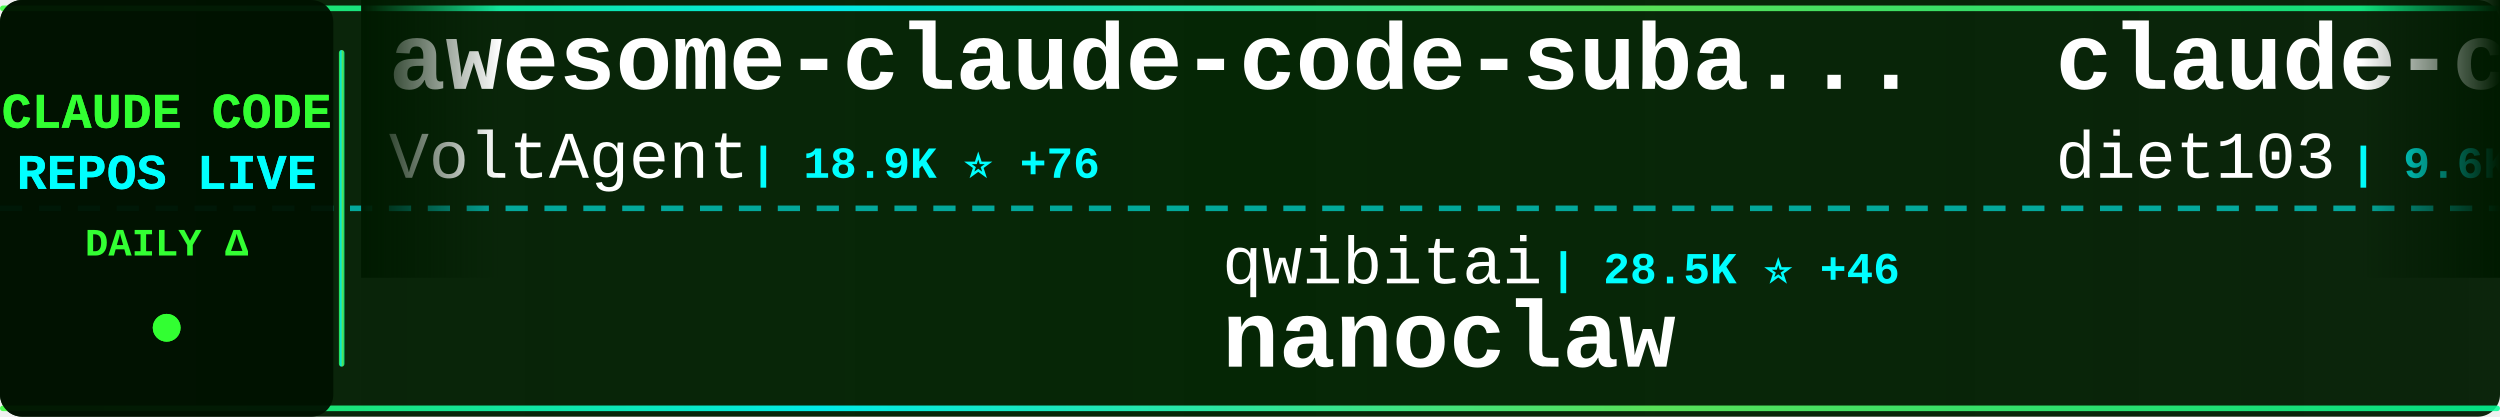
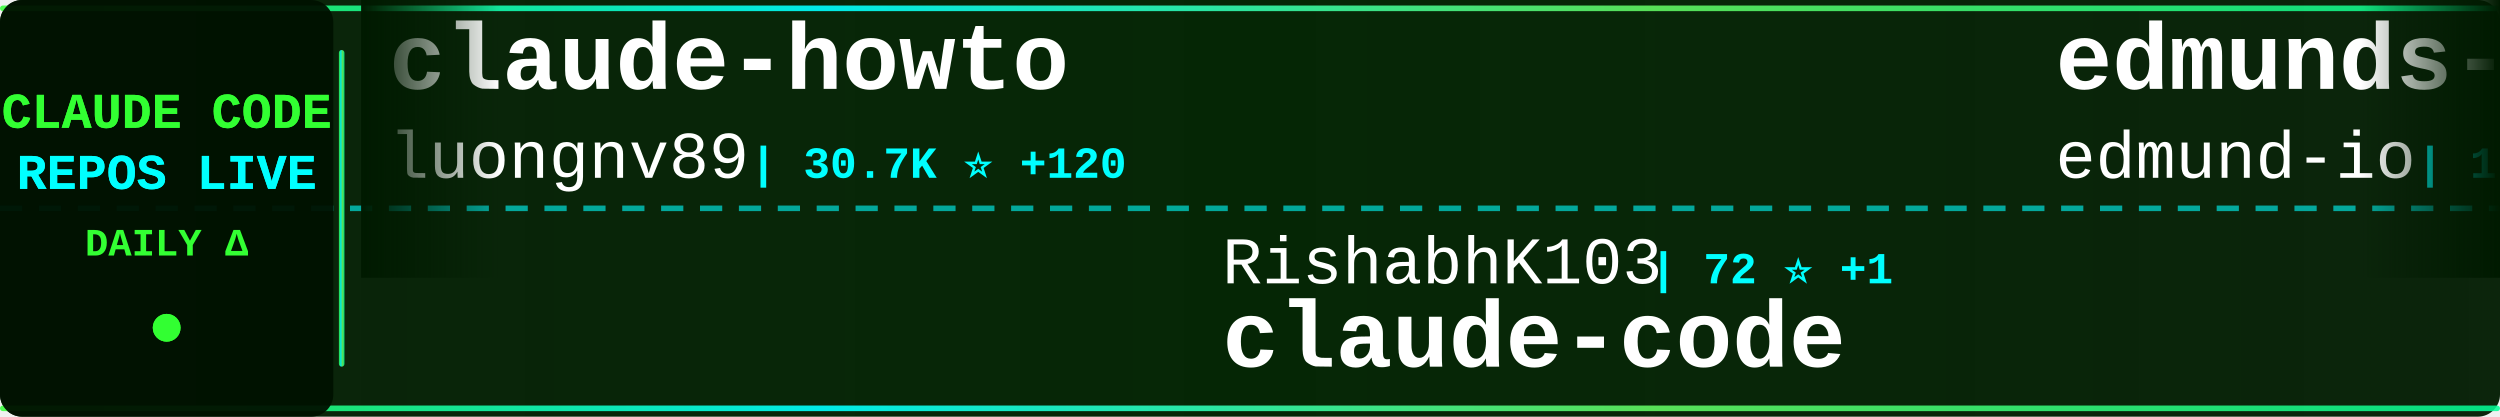
<svg xmlns="http://www.w3.org/2000/svg" width="900" height="150">
  <defs>
    <linearGradient id="tickerBg" x1="0%" y1="0%" x2="100%" y2="0%">
      <stop offset="0%" style="stop-color:#001a00;stop-opacity:0.95" />
      <stop offset="50%" style="stop-color:#002200;stop-opacity:0.98" />
      <stop offset="100%" style="stop-color:#001a00;stop-opacity:0.95" />
    </linearGradient>
    <linearGradient id="borderGrad" x1="0%" y1="0%" x2="100%" y2="0%">
      <stop offset="0%" style="stop-color:#33ff33;stop-opacity:0.85">
        <animate attributeName="stop-opacity" values="0.85;1;0.85" dur="2s" repeatCount="indefinite" />
      </stop>
      <stop offset="33%" style="stop-color:#00ffff;stop-opacity:0.9">
        <animate attributeName="stop-opacity" values="0.9;1;0.9" dur="2.2s" repeatCount="indefinite" />
      </stop>
      <stop offset="66%" style="stop-color:#66ff66;stop-opacity:0.85">
        <animate attributeName="stop-opacity" values="0.85;1;0.85" dur="1.8s" repeatCount="indefinite" />
      </stop>
      <stop offset="100%" style="stop-color:#00ff99;stop-opacity:0.85">
        <animate attributeName="stop-opacity" values="0.85;1;0.85" dur="2s" repeatCount="indefinite" />
      </stop>
    </linearGradient>
    <filter id="textGlow">
      <feGaussianBlur stdDeviation="0.1" result="coloredBlur" />
      <feMerge>
        <feMergeNode in="coloredBlur" />
        <feMergeNode in="SourceGraphic" />
      </feMerge>
    </filter>
    <filter id="metricGlow">
      <feGaussianBlur stdDeviation="0.2" result="coloredBlur" />
      <feMerge>
        <feMergeNode in="coloredBlur" />
        <feMergeNode in="SourceGraphic" />
      </feMerge>
    </filter>
    <linearGradient id="leftFade" x1="0%" y1="0%" x2="100%" y2="0%">
      <stop offset="0%" style="stop-color:#001a00;stop-opacity:1" />
      <stop offset="100%" style="stop-color:#001a00;stop-opacity:0" />
    </linearGradient>
    <linearGradient id="rightFade" x1="0%" y1="0%" x2="100%" y2="0%">
      <stop offset="0%" style="stop-color:#001a00;stop-opacity:0" />
      <stop offset="100%" style="stop-color:#001a00;stop-opacity:1" />
    </linearGradient>
  </defs>
  <rect width="900" height="150" fill="url(#tickerBg)" rx="8" />
  <rect x="0" y="2" width="900" height="2" fill="url(#borderGrad)" rx="1" />
  <rect x="0" y="146" width="900" height="2" fill="url(#borderGrad)" rx="1" />
  <line x1="0" y1="75" x2="900" y2="75" stroke="#00ffff" stroke-width="2" stroke-dasharray="8 6" opacity="0.6" />
  <rect x="0" y="0" width="120" height="150" fill="#001100" opacity="0.95" rx="8" />
  <text x="60" y="46" font-family="'Courier New', monospace" font-size="18" font-weight="bold" fill="#33ff33" text-anchor="middle" filter="url(#textGlow)">
    CLAUDE CODE
  </text>
  <text x="60" y="68" font-family="'Courier New', monospace" font-size="18" font-weight="bold" fill="#00ffff" text-anchor="middle" filter="url(#textGlow)">
    REPOS LIVE
  </text>
  <text x="60" y="92" font-family="'Courier New', monospace" font-size="14" font-weight="bold" fill="#33ff33" text-anchor="middle">
    DAILY Δ
  </text>
  <circle cx="60" cy="118" r="5" fill="#33ff33" filter="url(#metricGlow)">
    <animate attributeName="r" values="4;6;4" dur="1.5s" repeatCount="indefinite" />
    <animate attributeName="opacity" values="0.6;1;0.6" dur="1.5s" repeatCount="indefinite" />
  </circle>
  <rect x="122" y="18" width="2" height="114" fill="url(#borderGrad)" rx="1" />
  <clipPath id="tickerClip">
    <rect x="130" y="0" width="770" height="150" />
  </clipPath>
  <g clip-path="url(#tickerClip)">
    <g id="tickerItems">
      <animateTransform attributeName="transform" attributeType="XML" type="translate" from="0 0" to="-3000 0" dur="54s" repeatCount="indefinite" />
      <g transform="translate(0, 0)">
-         <text x="140" y="32" font-family="'Courier New', monospace" font-size="34" font-weight="bold" fill="#ffffff">awesome-claude-code-suba...</text>
-         <text x="140" y="64" font-family="'Courier New', monospace" font-size="24" font-weight="normal" fill="#ffffff" opacity="1.0">VoltAgent</text>
-         <text x="270" y="64" font-family="'Courier New', monospace" font-size="16" font-weight="bold" fill="#00ffff"> | 18.9K ⭐ +76</text>
+         <text x="140" y="32" font-family="'Courier New', monospace" font-size="34" font-weight="bold" fill="#ffffff">claude-howto</text>
+         <text x="140" y="64" font-family="'Courier New', monospace" font-size="24" font-weight="normal" fill="#ffffff" opacity="1.0">luongnv89</text>
+         <text x="270" y="64" font-family="'Courier New', monospace" font-size="16" font-weight="bold" fill="#00ffff"> | 30.7K ⭐ +120</text>
      </g>
      <g transform="translate(300, 0)">
-         <text x="140" y="102" font-family="'Courier New', monospace" font-size="24" font-weight="normal" fill="#ffffff" opacity="1.0">qwibitai</text>
-         <text x="258" y="102" font-family="'Courier New', monospace" font-size="16" font-weight="bold" fill="#00ffff"> | 28.5K ⭐ +46</text>
-         <text x="140" y="132" font-family="'Courier New', monospace" font-size="34" font-weight="bold" fill="#ffffff">nanoclaw</text>
+         <text x="140" y="102" font-family="'Courier New', monospace" font-size="24" font-weight="normal" fill="#ffffff" opacity="1.0">RishabhK103</text>
+         <text x="294" y="102" font-family="'Courier New', monospace" font-size="16" font-weight="bold" fill="#00ffff"> | 72 ⭐ +1</text>
+         <text x="140" y="132" font-family="'Courier New', monospace" font-size="34" font-weight="bold" fill="#ffffff">claude-code</text>
      </g>
      <g transform="translate(600, 0)">
-         <text x="140" y="32" font-family="'Courier New', monospace" font-size="34" font-weight="bold" fill="#ffffff">claude-code-infrastructu...</text>
-         <text x="140" y="64" font-family="'Courier New', monospace" font-size="24" font-weight="normal" fill="#ffffff" opacity="1.0">diet103</text>
-         <text x="246" y="64" font-family="'Courier New', monospace" font-size="16" font-weight="bold" fill="#00ffff"> | 9.6K ⭐ +3</text>
+         <text x="140" y="32" font-family="'Courier New', monospace" font-size="34" font-weight="bold" fill="#ffffff">edmunds-claude-code</text>
+         <text x="140" y="64" font-family="'Courier New', monospace" font-size="24" font-weight="normal" fill="#ffffff" opacity="1.0">edmund-io</text>
+         <text x="270" y="64" font-family="'Courier New', monospace" font-size="16" font-weight="bold" fill="#00ffff"> | 1.4K ⭐ +3</text>
      </g>
      <g transform="translate(900, 0)">
-         <text x="140" y="102" font-family="'Courier New', monospace" font-size="24" font-weight="normal" fill="#ffffff" opacity="1.0">https-deeplearning-ai</text>
-         <text x="414" y="102" font-family="'Courier New', monospace" font-size="16" font-weight="bold" fill="#00ffff"> | 500 ⭐ +1</text>
-         <text x="140" y="132" font-family="'Courier New', monospace" font-size="34" font-weight="bold" fill="#ffffff">sc-claude-code-files</text>
+         <text x="140" y="102" font-family="'Courier New', monospace" font-size="24" font-weight="normal" fill="#ffffff" opacity="1.0">freestylefly</text>
+         <text x="306" y="102" font-family="'Courier New', monospace" font-size="16" font-weight="bold" fill="#00ffff"> | 124 ⭐</text>
+         <text x="140" y="132" font-family="'Courier New', monospace" font-size="34" font-weight="bold" fill="#ffffff">claude-code</text>
      </g>
      <g transform="translate(1200, 0)">
-         <text x="140" y="32" font-family="'Courier New', monospace" font-size="34" font-weight="bold" fill="#ffffff">claude-code-rev</text>
-         <text x="140" y="64" font-family="'Courier New', monospace" font-size="24" font-weight="normal" fill="#ffffff" opacity="1.0">oboard</text>
-         <text x="234" y="64" font-family="'Courier New', monospace" font-size="16" font-weight="bold" fill="#00ffff"> | 3.1K ⭐ +2</text>
+         <text x="140" y="32" font-family="'Courier New', monospace" font-size="34" font-weight="bold" fill="#ffffff">claude-code-tips</text>
+         <text x="140" y="64" font-family="'Courier New', monospace" font-size="24" font-weight="normal" fill="#ffffff" opacity="1.0">ykdojo</text>
+         <text x="234" y="64" font-family="'Courier New', monospace" font-size="16" font-weight="bold" fill="#00ffff"> | 8.1K ⭐ +14</text>
      </g>
      <g transform="translate(1500, 0)">
-         <text x="140" y="102" font-family="'Courier New', monospace" font-size="24" font-weight="normal" fill="#ffffff" opacity="1.0">alex000kim</text>
-         <text x="282" y="102" font-family="'Courier New', monospace" font-size="16" font-weight="bold" fill="#00ffff"> | 222 ⭐</text>
+         <text x="140" y="102" font-family="'Courier New', monospace" font-size="24" font-weight="normal" fill="#ffffff" opacity="1.0">frankbria</text>
+         <text x="270" y="102" font-family="'Courier New', monospace" font-size="16" font-weight="bold" fill="#00ffff"> | 9.0K ⭐ +12</text>
+         <text x="140" y="132" font-family="'Courier New', monospace" font-size="34" font-weight="bold" fill="#ffffff">ralph-claude-code</text>
+       </g>
+       <g transform="translate(1800, 0)">
+         <text x="140" y="32" font-family="'Courier New', monospace" font-size="34" font-weight="bold" fill="#ffffff">awesome-claude-code-tool...</text>
+         <text x="140" y="64" font-family="'Courier New', monospace" font-size="24" font-weight="normal" fill="#ffffff" opacity="1.0">rohitg00</text>
+         <text x="258" y="64" font-family="'Courier New', monospace" font-size="16" font-weight="bold" fill="#00ffff"> | 1.5K ⭐ +11</text>
+       </g>
+       <g transform="translate(2100, 0)">
+         <text x="140" y="102" font-family="'Courier New', monospace" font-size="24" font-weight="normal" fill="#ffffff" opacity="1.0">lorryjovens-hub</text>
+         <text x="342" y="102" font-family="'Courier New', monospace" font-size="16" font-weight="bold" fill="#00ffff"> | 1.5K ⭐ +6</text>
+         <text x="140" y="132" font-family="'Courier New', monospace" font-size="34" font-weight="bold" fill="#ffffff">claude-code-rust</text>
+       </g>
+       <g transform="translate(2400, 0)">
+         <text x="140" y="32" font-family="'Courier New', monospace" font-size="34" font-weight="bold" fill="#ffffff">my-claude-code-setup</text>
+         <text x="140" y="64" font-family="'Courier New', monospace" font-size="24" font-weight="normal" fill="#ffffff" opacity="1.0">centminmod</text>
+         <text x="282" y="64" font-family="'Courier New', monospace" font-size="16" font-weight="bold" fill="#00ffff"> | 2.2K ⭐ +4</text>
+       </g>
+       <g transform="translate(2700, 0)">
+         <text x="140" y="102" font-family="'Courier New', monospace" font-size="24" font-weight="normal" fill="#ffffff" opacity="1.0">alejandrobalderas</text>
+         <text x="366" y="102" font-family="'Courier New', monospace" font-size="16" font-weight="bold" fill="#00ffff"> | 1.8K ⭐ +8</text>
+         <text x="140" y="132" font-family="'Courier New', monospace" font-size="34" font-weight="bold" fill="#ffffff">claude-code-from-source</text>
+       </g>
+       <g transform="translate(3000, 0)">
+         <text x="140" y="32" font-family="'Courier New', monospace" font-size="34" font-weight="bold" fill="#ffffff">claude-howto</text>
+         <text x="140" y="64" font-family="'Courier New', monospace" font-size="24" font-weight="normal" fill="#ffffff" opacity="1.0">luongnv89</text>
+         <text x="270" y="64" font-family="'Courier New', monospace" font-size="16" font-weight="bold" fill="#00ffff"> | 30.7K ⭐ +120</text>
+       </g>
+       <g transform="translate(3300, 0)">
+         <text x="140" y="102" font-family="'Courier New', monospace" font-size="24" font-weight="normal" fill="#ffffff" opacity="1.0">RishabhK103</text>
+         <text x="294" y="102" font-family="'Courier New', monospace" font-size="16" font-weight="bold" fill="#00ffff"> | 72 ⭐ +1</text>
        <text x="140" y="132" font-family="'Courier New', monospace" font-size="34" font-weight="bold" fill="#ffffff">claude-code</text>
      </g>
-       <g transform="translate(1800, 0)">
-         <text x="140" y="32" font-family="'Courier New', monospace" font-size="34" font-weight="bold" fill="#ffffff">claude-code</text>
-         <text x="140" y="64" font-family="'Courier New', monospace" font-size="24" font-weight="normal" fill="#ffffff" opacity="1.0">claude-code-best</text>
-         <text x="354" y="64" font-family="'Courier New', monospace" font-size="16" font-weight="bold" fill="#00ffff"> | 17.4K ⭐ +43</text>
-       </g>
-       <g transform="translate(2100, 0)">
-         <text x="140" y="102" font-family="'Courier New', monospace" font-size="24" font-weight="normal" fill="#ffffff" opacity="1.0">anthropics</text>
-         <text x="282" y="102" font-family="'Courier New', monospace" font-size="16" font-weight="bold" fill="#00ffff"> | 804 ⭐ +1</text>
-         <text x="140" y="132" font-family="'Courier New', monospace" font-size="34" font-weight="bold" fill="#ffffff">claude-code-base-action</text>
-       </g>
-       <g transform="translate(2400, 0)">
-         <text x="140" y="32" font-family="'Courier New', monospace" font-size="34" font-weight="bold" fill="#ffffff">claude-code</text>
-         <text x="140" y="64" font-family="'Courier New', monospace" font-size="24" font-weight="normal" fill="#ffffff" opacity="1.0">mehmoodosman</text>
-         <text x="306" y="64" font-family="'Courier New', monospace" font-size="16" font-weight="bold" fill="#00ffff"> | 167 ⭐</text>
-       </g>
-       <g transform="translate(2700, 0)">
-         <text x="140" y="102" font-family="'Courier New', monospace" font-size="24" font-weight="normal" fill="#ffffff" opacity="1.0">edmund-io</text>
-         <text x="270" y="102" font-family="'Courier New', monospace" font-size="16" font-weight="bold" fill="#00ffff"> | 1.4K ⭐ +3</text>
-         <text x="140" y="132" font-family="'Courier New', monospace" font-size="34" font-weight="bold" fill="#ffffff">edmunds-claude-code</text>
-       </g>
-       <g transform="translate(3000, 0)">
-         <text x="140" y="32" font-family="'Courier New', monospace" font-size="34" font-weight="bold" fill="#ffffff">awesome-claude-code-suba...</text>
-         <text x="140" y="64" font-family="'Courier New', monospace" font-size="24" font-weight="normal" fill="#ffffff" opacity="1.0">VoltAgent</text>
-         <text x="270" y="64" font-family="'Courier New', monospace" font-size="16" font-weight="bold" fill="#00ffff"> | 18.9K ⭐ +76</text>
-       </g>
-       <g transform="translate(3300, 0)">
-         <text x="140" y="102" font-family="'Courier New', monospace" font-size="24" font-weight="normal" fill="#ffffff" opacity="1.0">qwibitai</text>
-         <text x="258" y="102" font-family="'Courier New', monospace" font-size="16" font-weight="bold" fill="#00ffff"> | 28.5K ⭐ +46</text>
-         <text x="140" y="132" font-family="'Courier New', monospace" font-size="34" font-weight="bold" fill="#ffffff">nanoclaw</text>
-       </g>
      <g transform="translate(3600, 0)">
-         <text x="140" y="32" font-family="'Courier New', monospace" font-size="34" font-weight="bold" fill="#ffffff">claude-code-infrastructu...</text>
-         <text x="140" y="64" font-family="'Courier New', monospace" font-size="24" font-weight="normal" fill="#ffffff" opacity="1.0">diet103</text>
-         <text x="246" y="64" font-family="'Courier New', monospace" font-size="16" font-weight="bold" fill="#00ffff"> | 9.6K ⭐ +3</text>
+         <text x="140" y="32" font-family="'Courier New', monospace" font-size="34" font-weight="bold" fill="#ffffff">edmunds-claude-code</text>
+         <text x="140" y="64" font-family="'Courier New', monospace" font-size="24" font-weight="normal" fill="#ffffff" opacity="1.0">edmund-io</text>
+         <text x="270" y="64" font-family="'Courier New', monospace" font-size="16" font-weight="bold" fill="#00ffff"> | 1.4K ⭐ +3</text>
      </g>
      <g transform="translate(3900, 0)">
-         <text x="140" y="102" font-family="'Courier New', monospace" font-size="24" font-weight="normal" fill="#ffffff" opacity="1.0">https-deeplearning-ai</text>
-         <text x="414" y="102" font-family="'Courier New', monospace" font-size="16" font-weight="bold" fill="#00ffff"> | 500 ⭐ +1</text>
-         <text x="140" y="132" font-family="'Courier New', monospace" font-size="34" font-weight="bold" fill="#ffffff">sc-claude-code-files</text>
+         <text x="140" y="102" font-family="'Courier New', monospace" font-size="24" font-weight="normal" fill="#ffffff" opacity="1.0">freestylefly</text>
+         <text x="306" y="102" font-family="'Courier New', monospace" font-size="16" font-weight="bold" fill="#00ffff"> | 124 ⭐</text>
+         <text x="140" y="132" font-family="'Courier New', monospace" font-size="34" font-weight="bold" fill="#ffffff">claude-code</text>
      </g>
    </g>
  </g>
  <rect x="130" y="0" width="50" height="100" fill="url(#leftFade)" />
  <rect x="850" y="0" width="50" height="100" fill="url(#rightFade)" />
</svg>
